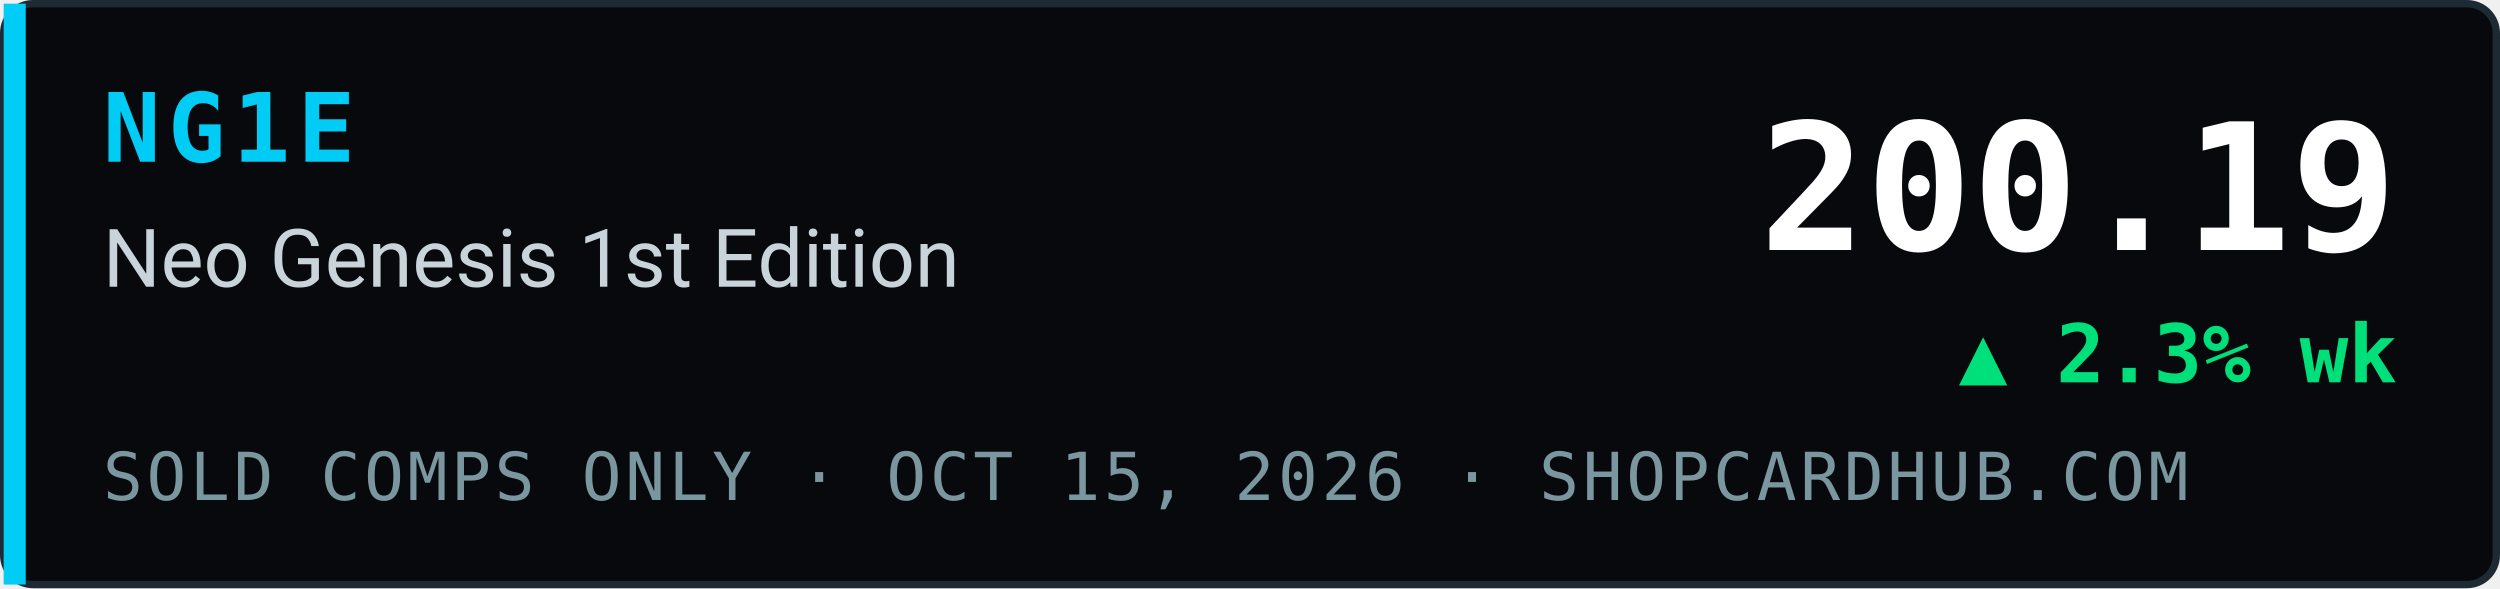
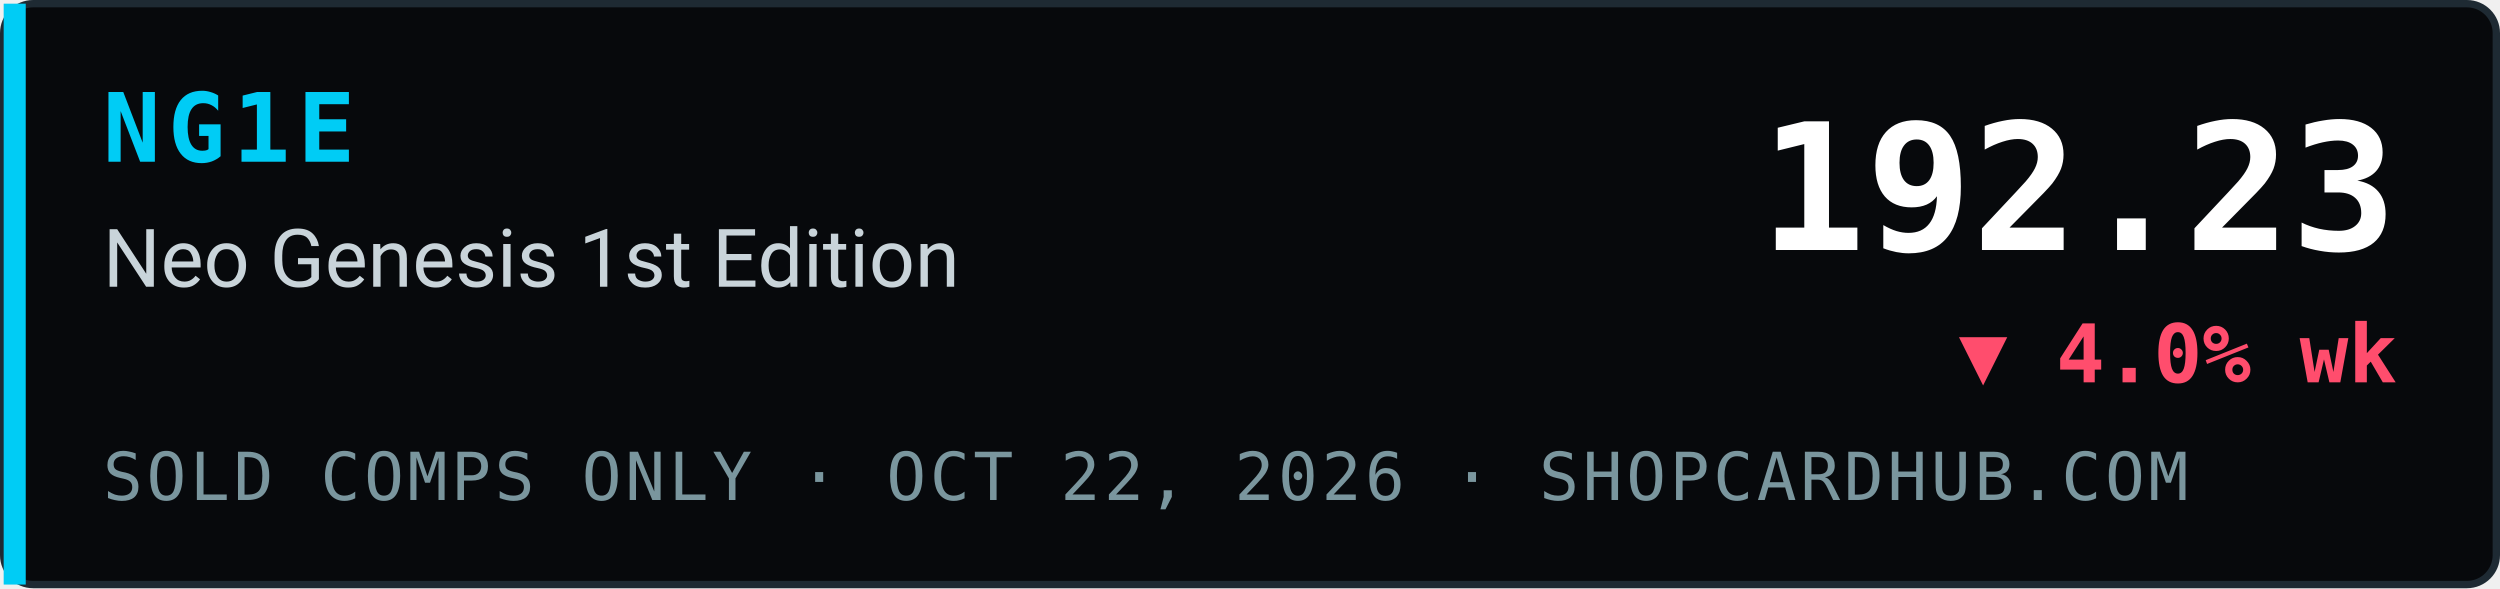
- <svg xmlns="http://www.w3.org/2000/svg" width="340" height="80" viewBox="0 0 340 80" role="img" aria-label="NG1E Neo Genesis 1st Edition index 200.19, ▲ 2.3% wk, sold comps only, ShopCardHub">
+ <svg xmlns="http://www.w3.org/2000/svg" width="340" height="80" viewBox="0 0 340 80" role="img" aria-label="NG1E Neo Genesis 1st Edition index 192.23, ▼ 4.0% wk, sold comps only, ShopCardHub">
  <rect x="0.5" y="0.5" width="339" height="79" rx="4" fill="#07090c" stroke="#1e2a33" />
  <rect x="0.5" y="0.5" width="3" height="79" fill="#00ccf5" />
  <text x="14" y="22" font-family="ui-monospace,SFMono-Regular,Menlo,Consolas,monospace" font-size="13" font-weight="700" fill="#00ccf5" letter-spacing="1">NG1E</text>
  <text x="14" y="39" font-family="system-ui,-apple-system,Segoe UI,Roboto,Helvetica,Arial,sans-serif" font-size="11" fill="#c9d4da">Neo Genesis 1st Edition</text>
-   <text x="14" y="68" font-family="ui-monospace,SFMono-Regular,Menlo,Consolas,monospace" font-size="9" fill="#7a969e" letter-spacing="0.5">SOLD COMPS ONLY · OCT 15, 2026 · SHOPCARDHUB.COM</text>
-   <text x="326" y="34" text-anchor="end" font-family="ui-monospace,SFMono-Regular,Menlo,Consolas,monospace" font-size="24" font-weight="700" fill="#ffffff">200.19</text>
-   <text x="326" y="52" text-anchor="end" font-family="ui-monospace,SFMono-Regular,Menlo,Consolas,monospace" font-size="11" font-weight="700" fill="#00e07a">▲ 2.3% wk</text>
+   <text x="14" y="68" font-family="ui-monospace,SFMono-Regular,Menlo,Consolas,monospace" font-size="9" fill="#7a969e" letter-spacing="0.5">SOLD COMPS ONLY · OCT 22, 2026 · SHOPCARDHUB.COM</text>
+   <text x="326" y="34" text-anchor="end" font-family="ui-monospace,SFMono-Regular,Menlo,Consolas,monospace" font-size="24" font-weight="700" fill="#ffffff">192.23</text>
+   <text x="326" y="52" text-anchor="end" font-family="ui-monospace,SFMono-Regular,Menlo,Consolas,monospace" font-size="11" font-weight="700" fill="#ff4d6d">▼ 4.0% wk</text>
</svg>
